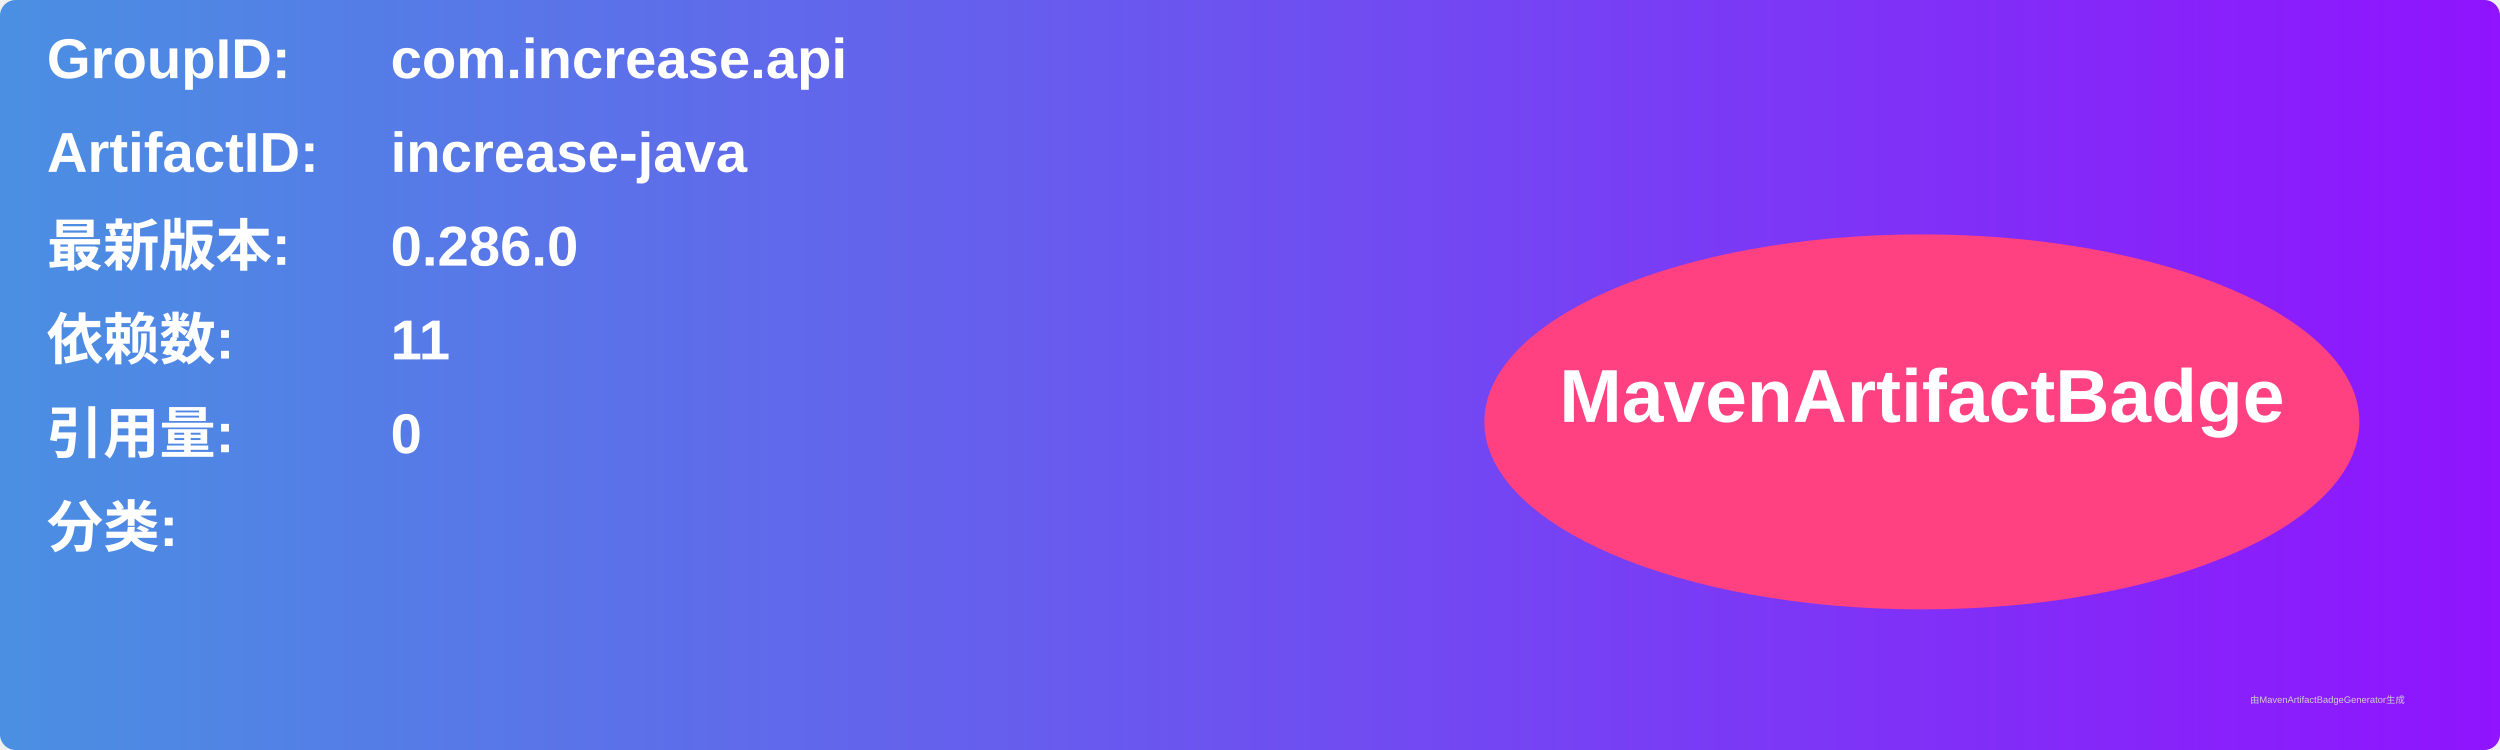
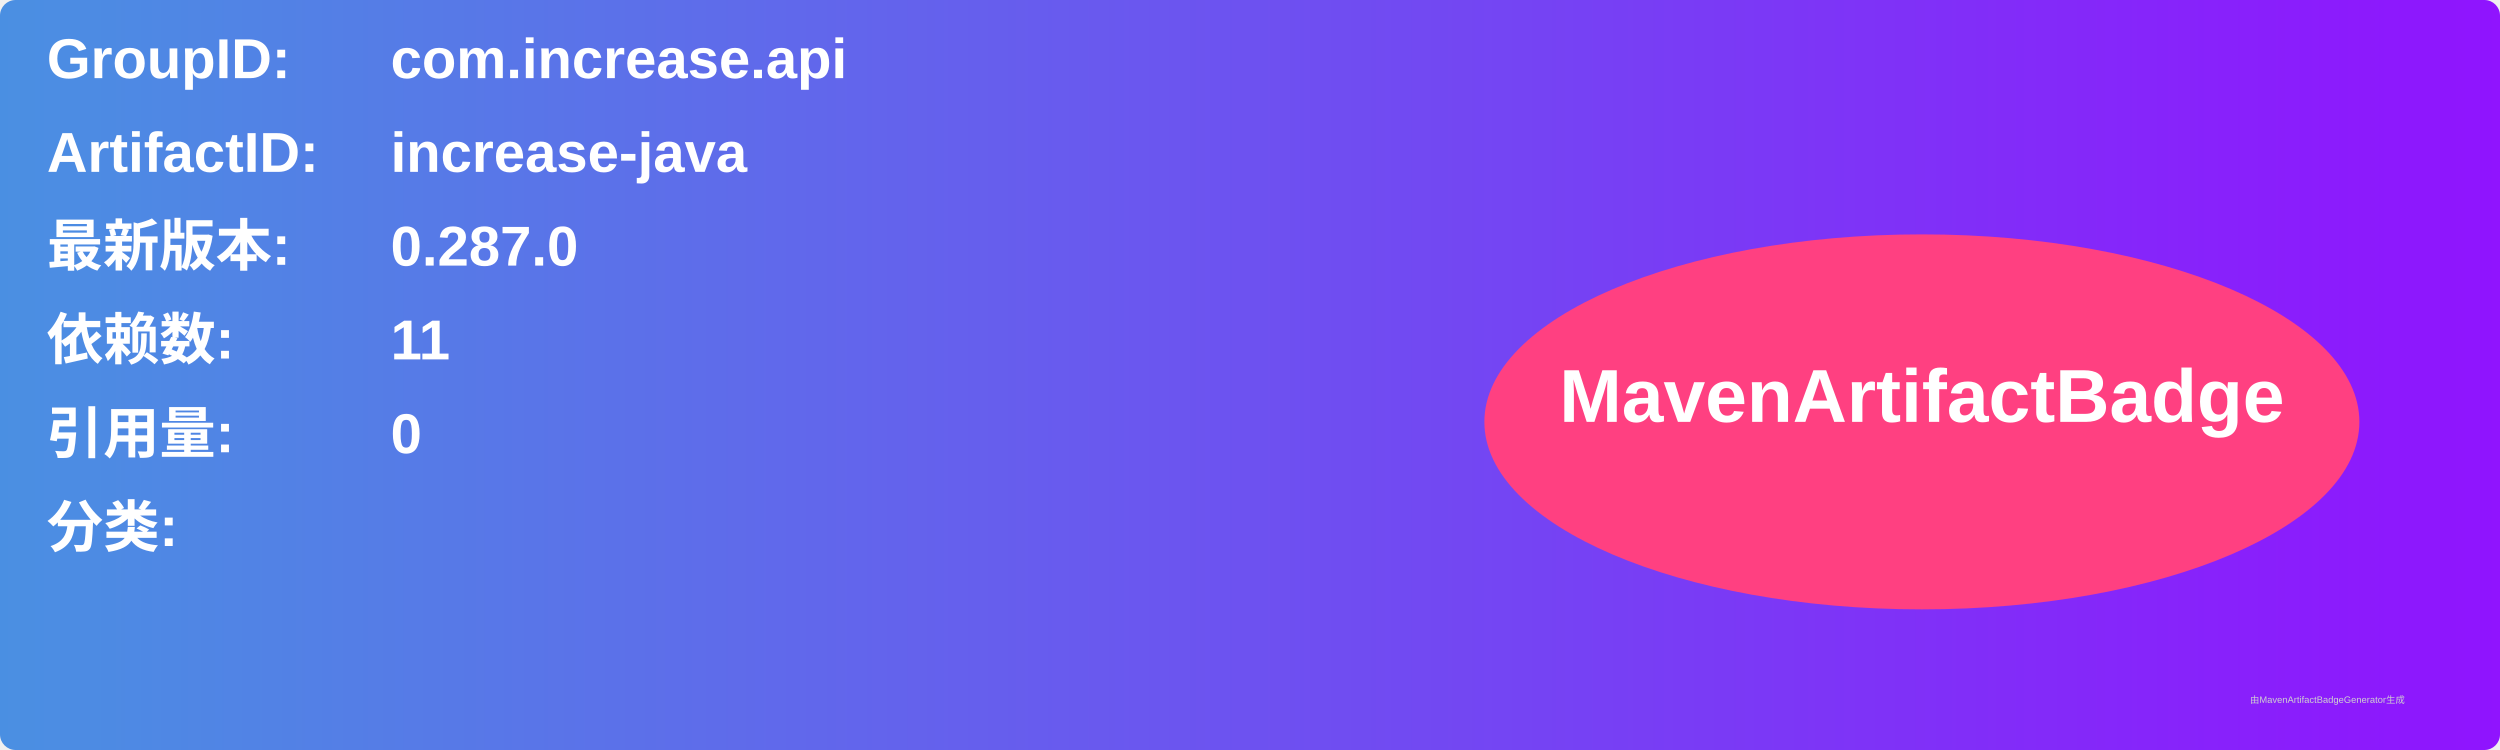
<svg xmlns="http://www.w3.org/2000/svg" width="800" height="240" viewBox="0 0 800 240">
  <linearGradient id="grad" x1="0%" y1="0%" x2="100%" y2="0%">
    <stop offset="0%" stop-color="#4a90e2" />
    <stop offset="100%" stop-color="#9013fe" />
  </linearGradient>
  <rect width="100%" height="100%" rx="5" ry="5" fill="url(#grad)" />
  <g transform="translate(15, 15)">
    <text x="0" y="10" font-family="Arial" font-size="18" fill="white" font-weight="bold" width="260">GroupID:</text>
    <text x="110" y="10" font-family="Arial" font-size="18" fill="white" font-weight="bold" width="460">com.increase.api</text>
    <text x="0" y="40" font-family="Arial" font-size="18" fill="white" font-weight="bold" width="260">ArtifactID:</text>
    <text x="110" y="40" font-family="Arial" font-size="18" fill="white" font-weight="bold" width="460">increase-java</text>
    <text x="0" y="70" font-family="Arial" font-size="18" fill="white" font-weight="bold">最新版本:</text>
    <text x="110" y="70" font-family="Arial" font-size="18" fill="white" font-weight="bold">
-       <tspan font-weight="bold">0.286.0</tspan>
+       <tspan font-weight="bold">0.287.0</tspan>
    </text>
    <text x="0" y="100" font-family="Arial" font-size="18" fill="white" font-weight="bold">依赖数: </text>
    <text x="110" y="100" font-family="Arial" font-size="18" fill="white">
      <tspan font-weight="bold">11</tspan>
    </text>
    <text x="0" y="130" font-family="Arial" font-size="18" fill="white" font-weight="bold">引用量: </text>
    <text x="110" y="130" font-family="Arial" font-size="18" fill="white">
      <tspan font-weight="bold">0</tspan>
    </text>
    <text x="0" y="160" font-family="Arial" font-size="18" fill="white" font-weight="bold">分类:</text>
    <text x="10" y="190" font-family="Arial" font-size="10" fill="white">
      <tspan font-weight="bold" />
    </text>
    <ellipse cx="600" cy="120" rx="140" ry="60" fill="#ff4081" />
    <text x="600" y="120" text-anchor="middle" font-family="Arial" font-size="24" fill="white" font-weight="bold">MavenArtifactBadge</text>
  </g>
  <text x="720" y="225" font-family="Arial" font-size="3" fill="#d0d0d0">由MavenArtifactBadgeGenerator生成</text>
</svg>
